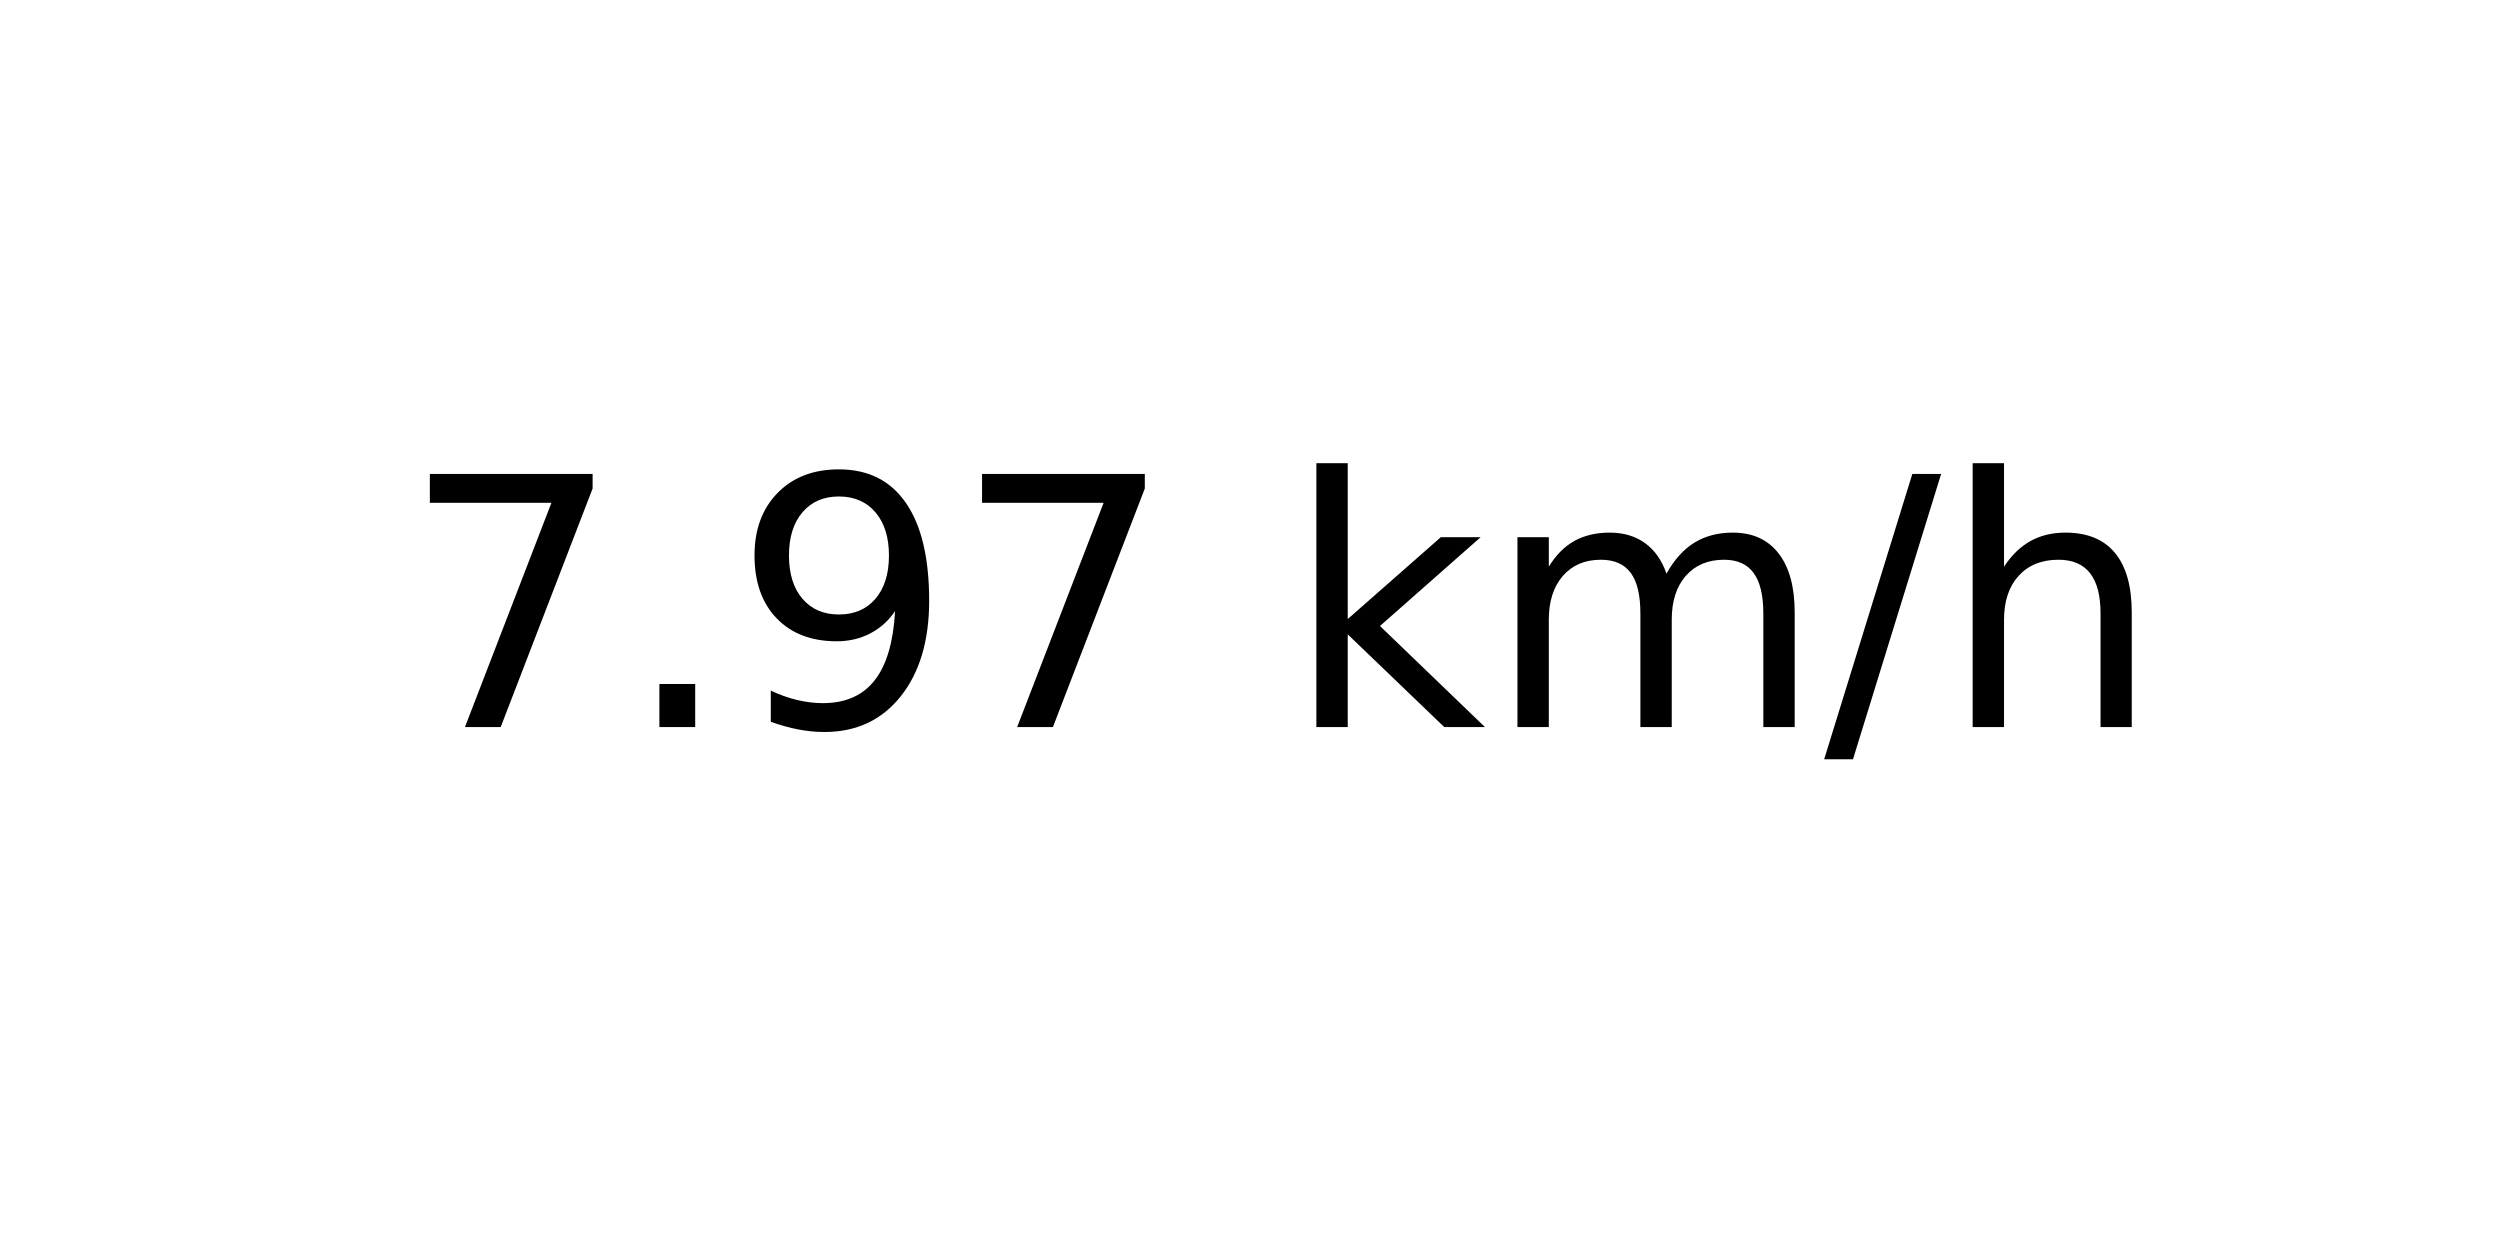
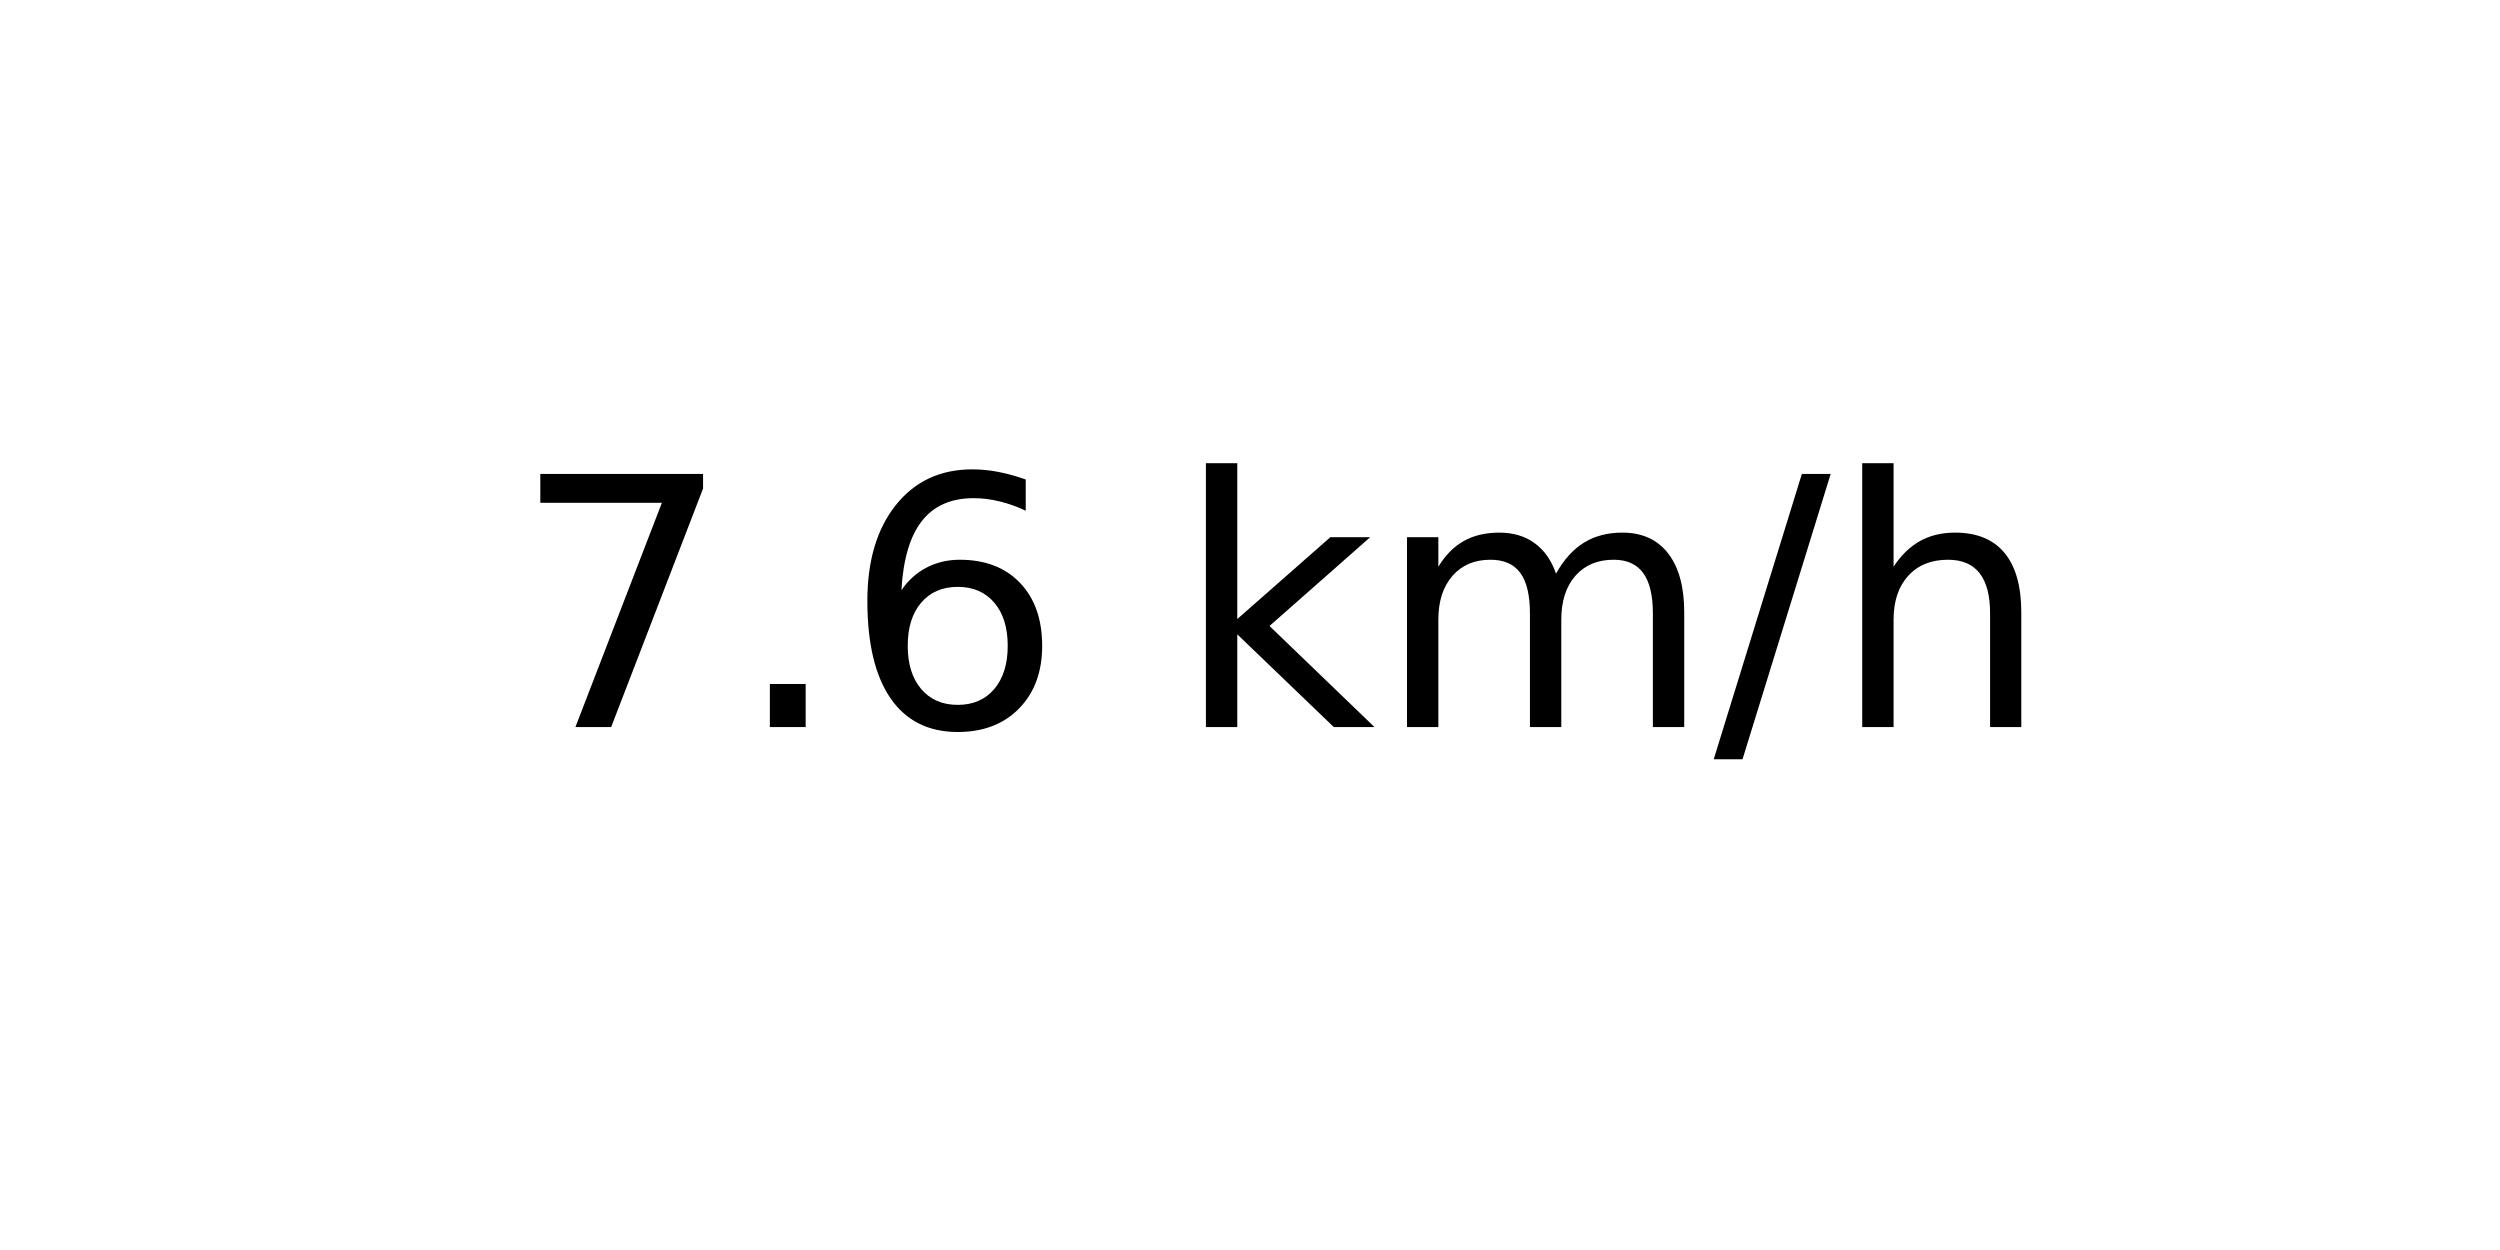
<svg xmlns="http://www.w3.org/2000/svg" xmlns:xlink="http://www.w3.org/1999/xlink" width="72pt" height="36pt" viewBox="0 0 72 36" version="1.1">
  <defs>
    <style type="text/css">*{stroke-linejoin: round; stroke-linecap: butt}</style>
  </defs>
  <g id="figure_1">
    <g id="axes_1">
      <g id="text_1">
-         <g transform="translate(11.55937 20.93937) scale(0.1 -0.1)">
+         <g transform="translate(14.74062 20.93937) scale(0.1 -0.1)">
          <defs>
            <path id="DejaVuSans-37" d="M 525 4666  L 3525 4666  L 3525 4397  L 1831 0  L 1172 0  L 2766 4134  L 525 4134  L 525 4666  z " transform="scale(0.015625)" />
            <path id="DejaVuSans-2e" d="M 684 794  L 1344 794  L 1344 0  L 684 0  L 684 794  z " transform="scale(0.015625)" />
-             <path id="DejaVuSans-39" d="M 703 97  L 703 672  Q 941 559 1184 500  Q 1428 441 1663 441  Q 2288 441 2617 861  Q 2947 1281 2994 2138  Q 2813 1869 2534 1725  Q 2256 1581 1919 1581  Q 1219 1581 811 2004  Q 403 2428 403 3163  Q 403 3881 828 4315  Q 1253 4750 1959 4750  Q 2769 4750 3195 4129  Q 3622 3509 3622 2328  Q 3622 1225 3098 567  Q 2575 -91 1691 -91  Q 1453 -91 1209 -44  Q 966 3 703 97  z M 1959 2075  Q 2384 2075 2632 2365  Q 2881 2656 2881 3163  Q 2881 3666 2632 3958  Q 2384 4250 1959 4250  Q 1534 4250 1286 3958  Q 1038 3666 1038 3163  Q 1038 2656 1286 2365  Q 1534 2075 1959 2075  z " transform="scale(0.015625)" />
+             <path id="DejaVuSans-36" d="M 2113 2584  Q 1688 2584 1439 2293  Q 1191 2003 1191 1497  Q 1191 994 1439 701  Q 1688 409 2113 409  Q 2538 409 2786 701  Q 3034 994 3034 1497  Q 3034 2003 2786 2293  Q 2538 2584 2113 2584  z M 3366 4563  L 3366 3988  Q 3128 4100 2886 4159  Q 2644 4219 2406 4219  Q 1781 4219 1451 3797  Q 1122 3375 1075 2522  Q 1259 2794 1537 2939  Q 1816 3084 2150 3084  Q 2853 3084 3261 2657  Q 3669 2231 3669 1497  Q 3669 778 3244 343  Q 2819 -91 2113 -91  Q 1303 -91 875 529  Q 447 1150 447 2328  Q 447 3434 972 4092  Q 1497 4750 2381 4750  Q 2619 4750 2861 4703  Q 3103 4656 3366 4563  z " transform="scale(0.015625)" />
            <path id="DejaVuSans-20" transform="scale(0.015625)" />
            <path id="DejaVuSans-6b" d="M 581 4863  L 1159 4863  L 1159 1991  L 2875 3500  L 3609 3500  L 1753 1863  L 3688 0  L 2938 0  L 1159 1709  L 1159 0  L 581 0  L 581 4863  z " transform="scale(0.015625)" />
            <path id="DejaVuSans-6d" d="M 3328 2828  Q 3544 3216 3844 3400  Q 4144 3584 4550 3584  Q 5097 3584 5394 3201  Q 5691 2819 5691 2113  L 5691 0  L 5113 0  L 5113 2094  Q 5113 2597 4934 2840  Q 4756 3084 4391 3084  Q 3944 3084 3684 2787  Q 3425 2491 3425 1978  L 3425 0  L 2847 0  L 2847 2094  Q 2847 2600 2669 2842  Q 2491 3084 2119 3084  Q 1678 3084 1418 2786  Q 1159 2488 1159 1978  L 1159 0  L 581 0  L 581 3500  L 1159 3500  L 1159 2956  Q 1356 3278 1631 3431  Q 1906 3584 2284 3584  Q 2666 3584 2933 3390  Q 3200 3197 3328 2828  z " transform="scale(0.015625)" />
            <path id="DejaVuSans-2f" d="M 1625 4666  L 2156 4666  L 531 -594  L 0 -594  L 1625 4666  z " transform="scale(0.015625)" />
            <path id="DejaVuSans-68" d="M 3513 2113  L 3513 0  L 2938 0  L 2938 2094  Q 2938 2591 2744 2837  Q 2550 3084 2163 3084  Q 1697 3084 1428 2787  Q 1159 2491 1159 1978  L 1159 0  L 581 0  L 581 4863  L 1159 4863  L 1159 2956  Q 1366 3272 1645 3428  Q 1925 3584 2291 3584  Q 2894 3584 3203 3211  Q 3513 2838 3513 2113  z " transform="scale(0.015625)" />
          </defs>
          <use xlink:href="#DejaVuSans-37" />
          <use xlink:href="#DejaVuSans-2e" x="63.623" />
-           <use xlink:href="#DejaVuSans-39" x="95.41" />
-           <use xlink:href="#DejaVuSans-37" x="159.033" />
-           <use xlink:href="#DejaVuSans-20" x="222.656" />
-           <use xlink:href="#DejaVuSans-6b" x="254.443" />
-           <use xlink:href="#DejaVuSans-6d" x="312.354" />
-           <use xlink:href="#DejaVuSans-2f" x="409.766" />
-           <use xlink:href="#DejaVuSans-68" x="443.457" />
+           <use xlink:href="#DejaVuSans-36" x="95.41" />
+           <use xlink:href="#DejaVuSans-20" x="159.033" />
+           <use xlink:href="#DejaVuSans-6b" x="190.82" />
+           <use xlink:href="#DejaVuSans-6d" x="248.73" />
+           <use xlink:href="#DejaVuSans-2f" x="346.143" />
+           <use xlink:href="#DejaVuSans-68" x="379.834" />
        </g>
      </g>
    </g>
  </g>
</svg>
